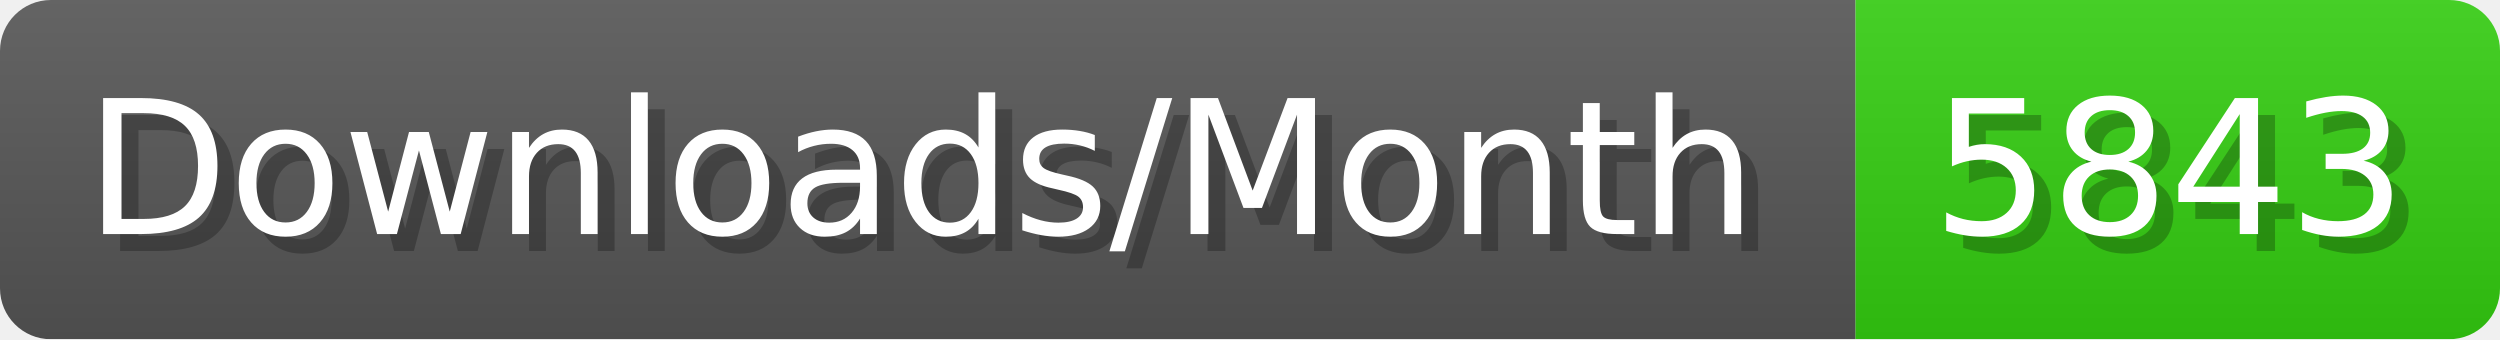
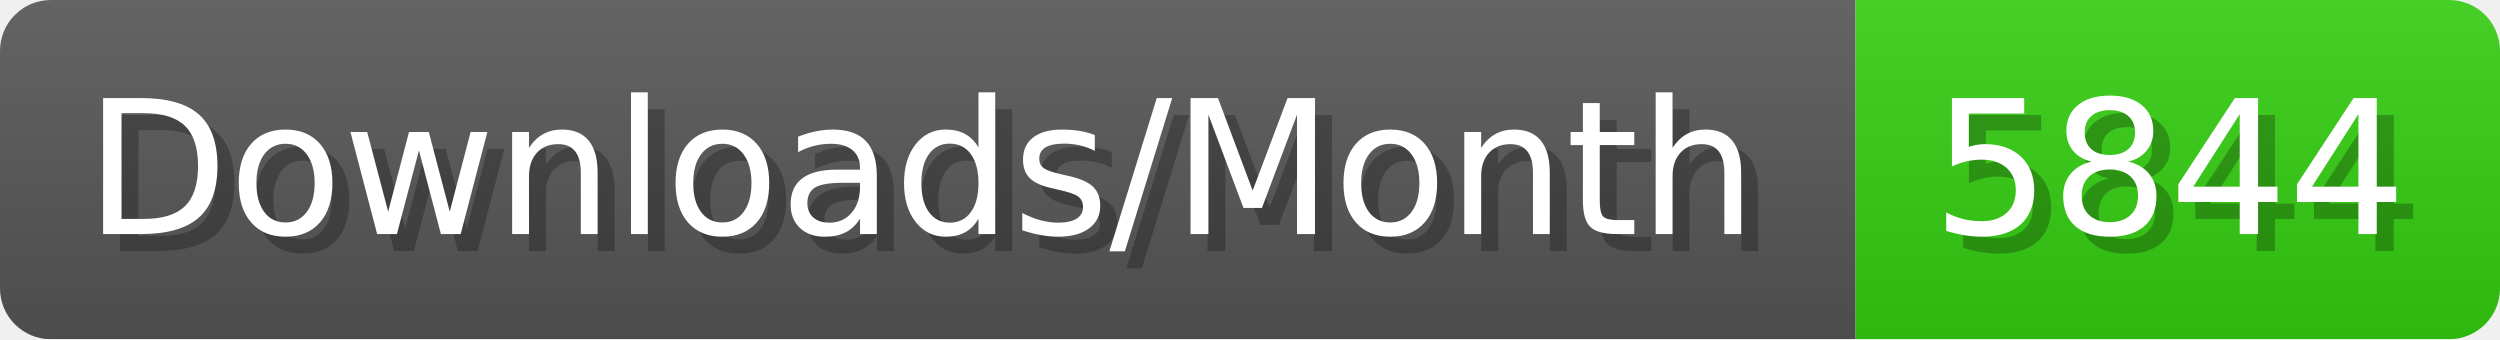
- <svg xmlns="http://www.w3.org/2000/svg" width="147.4" height="20" viewBox="0 0 1474 200" role="img" aria-label="Downloads/Month: 5843">
+ <svg xmlns="http://www.w3.org/2000/svg" width="147.4" height="20" viewBox="0 0 1474 200" role="img" aria-label="Downloads/Month: 5844">
  <linearGradient id="YlXUI" x2="0" y2="100%">
    <stop offset="0" stop-opacity=".1" stop-color="#EEE" />
    <stop offset="1" stop-opacity=".1" />
  </linearGradient>
  <mask id="JHhop">
    <rect width="1474" height="200" rx="30" fill="#FFF" />
  </mask>
  <g mask="url(#JHhop)">
    <rect width="1094" height="200" fill="#555" />
    <rect width="380" height="200" fill="#3C1" x="1094" />
    <rect width="1474" height="200" fill="url(#YlXUI)" />
  </g>
  <g aria-hidden="true" fill="#fff" text-anchor="start" font-family="Verdana,DejaVu Sans,sans-serif" font-size="110">
    <text x="60" y="148" textLength="994" fill="#000" opacity="0.25">Downloads/Month</text>
    <text x="50" y="138" textLength="994">Downloads/Month</text>
-     <text x="1149" y="148" textLength="280" fill="#000" opacity="0.25">5843</text>
-     <text x="1139" y="138" textLength="280">5843</text>
+     <text x="1149" y="148" textLength="280" fill="#000" opacity="0.25">5844</text>
+     <text x="1139" y="138" textLength="280">5844</text>
  </g>
</svg>
